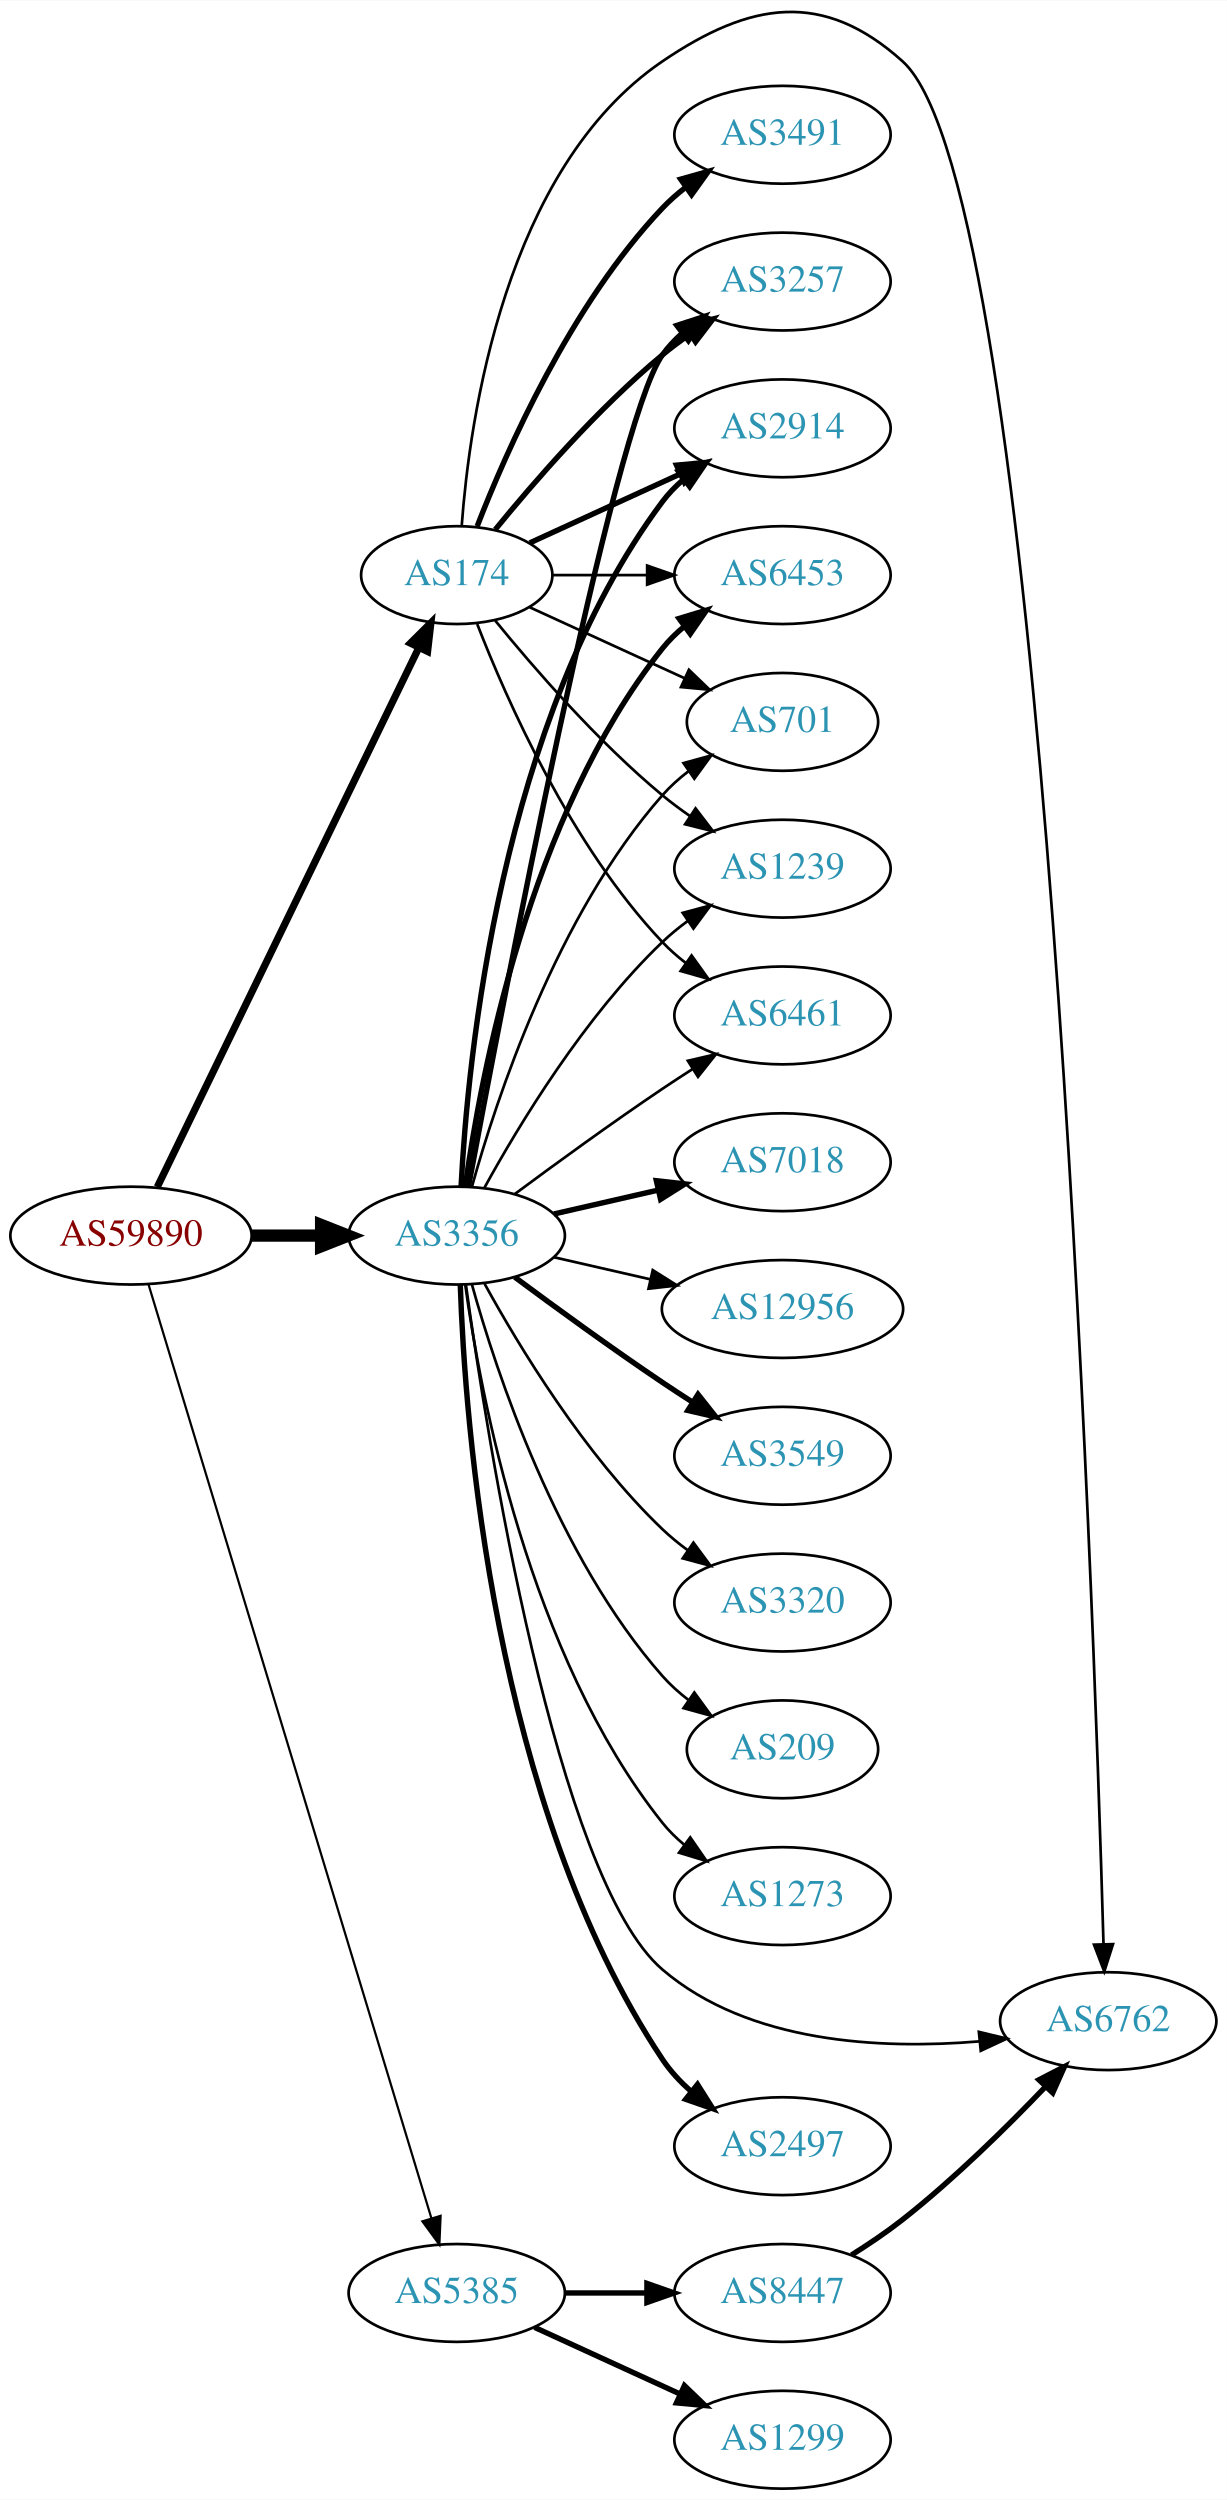
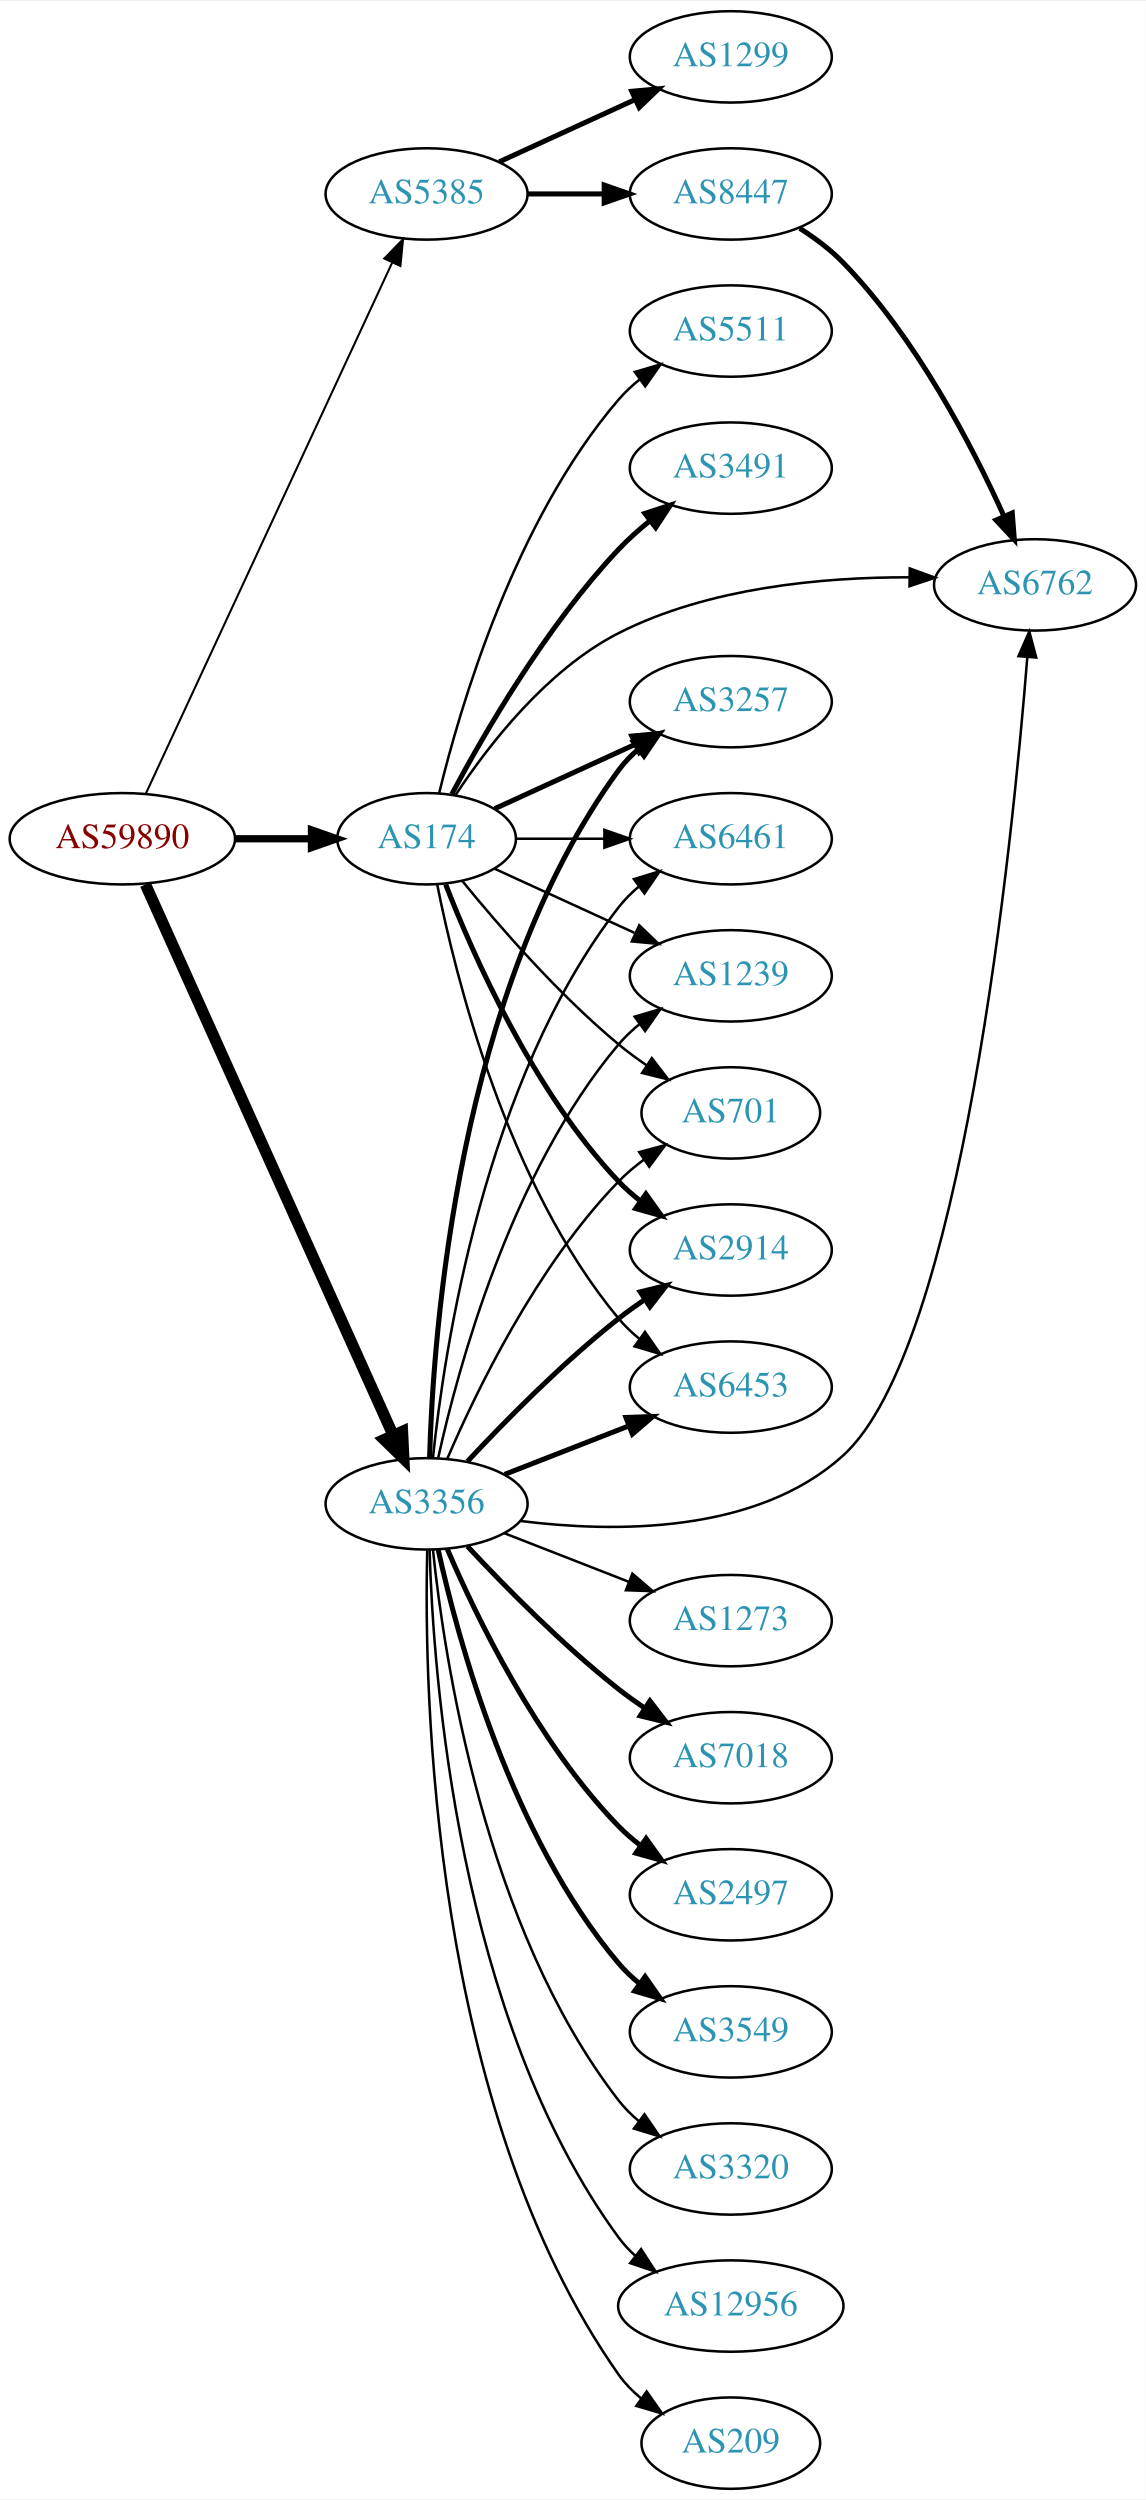
- <svg xmlns="http://www.w3.org/2000/svg" xmlns:xlink="http://www.w3.org/1999/xlink" width="451pt" height="919pt" viewBox="0.00 0.00 451.37 919.42">
-   <g id="graph0" class="graph" transform="scale(1 1) rotate(0) translate(4 915.415)">
-     <polygon fill="white" stroke="none" points="-4,4 -4,-915.415 447.37,-915.415 447.37,4 -4,4" />
+ <svg xmlns="http://www.w3.org/2000/svg" xmlns:xlink="http://www.w3.org/1999/xlink" width="451pt" height="984pt" viewBox="0.00 0.00 451.37 984.00">
+   <g id="graph0" class="graph" transform="scale(1 1) rotate(0) translate(4 980)">
+     <polygon fill="white" stroke="none" points="-4,4 -4,-980 447.37,-980 447.37,4 -4,4" />
    <g id="node1" class="node">
      <g id="a_node1">
        <a xlink:href="/asn/59890" xlink:title="AS59890 ~ Kabel-TV Lampert GmbH &amp; Co KG [AT]">
-           <ellipse fill="#ffffff" stroke="black" cx="44.196" cy="-461" rx="44.393" ry="18" />
-           <text text-anchor="middle" x="44.196" y="-457.3" font-family="Times,serif" font-size="14.00" fill="#880000">AS59890</text>
+           <ellipse fill="#ffffff" stroke="black" cx="44.196" cy="-650" rx="44.393" ry="18" />
+           <text text-anchor="middle" x="44.196" y="-646.3" font-family="Times,serif" font-size="14.00" fill="#880000">AS59890</text>
        </a>
      </g>
    </g>
    <g id="node2" class="node">
      <g id="a_node2">
        <a xlink:href="/asn/174" xlink:title="AS174 ~ Cogent Communications [US]">
-           <ellipse fill="#ffffff" stroke="black" cx="164.039" cy="-704" rx="35.194" ry="18" />
-           <text text-anchor="middle" x="164.039" y="-700.3" font-family="Times,serif" font-size="14.00" fill="#2c94b3">AS174</text>
+           <ellipse fill="#ffffff" stroke="black" cx="164.039" cy="-650" rx="35.194" ry="18" />
+           <text text-anchor="middle" x="164.039" y="-646.3" font-family="Times,serif" font-size="14.00" fill="#2c94b3">AS174</text>
        </a>
      </g>
    </g>
    <g id="edge1" class="edge">
-       <path fill="none" stroke="black" stroke-width="2.659" d="M53.861,-478.868C74.342,-521.101 125.829,-627.272 150.055,-677.227" />
-       <polygon fill="black" stroke="black" stroke-width="2.659" points="147.007,-678.963 154.52,-686.433 153.305,-675.908 147.007,-678.963" />
+       <path fill="none" stroke="black" stroke-width="2.864" d="M88.407,-650C98.255,-650 108.735,-650 118.632,-650" />
+       <polygon fill="black" stroke="black" stroke-width="2.864" points="118.684,-653.5 128.684,-650 118.684,-646.5 118.684,-653.5" />
    </g>
    <g id="node3" class="node">
      <g id="a_node3">
        <a xlink:href="/asn/3356" xlink:title="AS3356 ~ Level 3 Parent, LLC [US]">
-           <ellipse fill="#ffffff" stroke="black" cx="164.039" cy="-461" rx="39.794" ry="18" />
-           <text text-anchor="middle" x="164.039" y="-457.3" font-family="Times,serif" font-size="14.00" fill="#2c94b3">AS3356</text>
+           <ellipse fill="#ffffff" stroke="black" cx="164.039" cy="-388" rx="39.794" ry="18" />
+           <text text-anchor="middle" x="164.039" y="-384.3" font-family="Times,serif" font-size="14.00" fill="#2c94b3">AS3356</text>
        </a>
      </g>
    </g>
    <g id="edge2" class="edge">
-       <path fill="none" stroke="black" stroke-width="4.5" d="M88.407,-461C96.72,-461 105.482,-461 113.965,-461" />
-       <polygon fill="black" stroke="black" stroke-width="4.5" points="114.123,-464.938 124.123,-461 114.123,-457.063 114.123,-464.938" />
+       <path fill="none" stroke="black" stroke-width="4.5" d="M53.296,-631.992C73.611,-586.824 126.821,-468.523 150.896,-414.996" />
+       <polygon fill="black" stroke="black" stroke-width="4.5" points="154.527,-416.523 155.038,-405.788 147.345,-413.293 154.527,-416.523" />
    </g>
    <g id="node4" class="node">
      <g id="a_node4">
        <a xlink:href="/asn/5385" xlink:title="AS5385 ~ Russmedia IT GmbH [AT]">
-           <ellipse fill="#ffffff" stroke="black" cx="164.039" cy="-72" rx="39.794" ry="18" />
-           <text text-anchor="middle" x="164.039" y="-68.3" font-family="Times,serif" font-size="14.00" fill="#2c94b3">AS5385</text>
+           <ellipse fill="#ffffff" stroke="black" cx="164.039" cy="-904" rx="39.794" ry="18" />
+           <text text-anchor="middle" x="164.039" y="-900.3" font-family="Times,serif" font-size="14.00" fill="#2c94b3">AS5385</text>
        </a>
      </g>
    </g>
    <g id="edge3" class="edge">
-       <path fill="none" stroke="black" stroke-width="0.818" d="M50.644,-443.018C69.493,-380.796 132.028,-174.368 154.72,-99.46" />
-       <polygon fill="black" stroke="black" stroke-width="0.818" points="158.099,-100.377 157.649,-89.791 151.4,-98.347 158.099,-100.377" />
+       <path fill="none" stroke="black" stroke-width="0.818" d="M53.483,-667.861C73.809,-711.674 126.243,-824.69 150.449,-876.864" />
+       <polygon fill="black" stroke="black" stroke-width="0.818" points="147.378,-878.561 154.761,-886.159 153.728,-875.615 147.378,-878.561" />
    </g>
    <g id="node5" class="node">
      <g id="a_node5">
-         <a xlink:href="/asn/3257" xlink:title="AS3257 ~ GTT [DE]">
-           <ellipse fill="#ffffff" stroke="black" cx="283.881" cy="-812" rx="39.794" ry="18" />
-           <text text-anchor="middle" x="283.881" y="-808.3" font-family="Times,serif" font-size="14.00" fill="#2c94b3">AS3257</text>
+         <a xlink:href="/asn/3491" xlink:title="AS3491 ~ PCCW Global, Inc. [US]">
+           <ellipse fill="#ffffff" stroke="black" cx="283.881" cy="-796" rx="39.794" ry="18" />
+           <text text-anchor="middle" x="283.881" y="-792.3" font-family="Times,serif" font-size="14.00" fill="#2c94b3">AS3491</text>
        </a>
      </g>
    </g>
    <g id="edge4" class="edge">
-       <path fill="none" stroke="black" stroke-width="2" d="M178.196,-720.743C192.281,-738.039 215.84,-765.223 239.685,-785 242.901,-787.668 246.402,-790.27 249.972,-792.741" />
-       <polygon fill="black" stroke="black" stroke-width="2" points="248.05,-795.666 258.329,-798.236 251.896,-789.817 248.05,-795.666" />
+       <path fill="none" stroke="black" stroke-width="2" d="M173.979,-667.569C186.542,-691.192 211.108,-733.719 239.685,-764 243.354,-767.888 247.544,-771.638 251.838,-775.118" />
+       <polygon fill="black" stroke="black" stroke-width="2" points="250.043,-778.15 260.114,-781.44 254.292,-772.588 250.043,-778.15" />
    </g>
    <g id="node6" class="node">
      <g id="a_node6">
        <a xlink:href="/asn/2914" xlink:title="AS2914 ~ NTT America, Inc. [US]">
-           <ellipse fill="#ffffff" stroke="black" cx="283.881" cy="-758" rx="39.794" ry="18" />
-           <text text-anchor="middle" x="283.881" y="-754.3" font-family="Times,serif" font-size="14.00" fill="#2c94b3">AS2914</text>
+           <ellipse fill="#ffffff" stroke="black" cx="283.881" cy="-488" rx="39.794" ry="18" />
+           <text text-anchor="middle" x="283.881" y="-484.3" font-family="Times,serif" font-size="14.00" fill="#2c94b3">AS2914</text>
        </a>
      </g>
    </g>
    <g id="edge5" class="edge">
-       <path fill="none" stroke="black" stroke-width="2" d="M190.9,-715.851C207.02,-723.238 228.023,-732.862 245.888,-741.048" />
-       <polygon fill="black" stroke="black" stroke-width="2" points="244.89,-744.441 255.439,-745.425 247.806,-738.077 244.89,-744.441" />
+       <path fill="none" stroke="black" stroke-width="2" d="M171.562,-632.006C182.312,-604.272 205.969,-550.571 239.685,-515 242.271,-512.272 245.188,-509.706 248.257,-507.323" />
+       <polygon fill="black" stroke="black" stroke-width="2" points="250.435,-510.07 256.605,-501.457 246.411,-504.342 250.435,-510.07" />
    </g>
    <g id="node7" class="node">
      <g id="a_node7">
        <a xlink:href="/asn/6453" xlink:title="AS6453 ~ TATA COMMUNICATIONS (AMERICA) INC [US]">
-           <ellipse fill="#ffffff" stroke="black" cx="283.881" cy="-704" rx="39.794" ry="18" />
-           <text text-anchor="middle" x="283.881" y="-700.3" font-family="Times,serif" font-size="14.00" fill="#2c94b3">AS6453</text>
+           <ellipse fill="#ffffff" stroke="black" cx="283.881" cy="-434" rx="39.794" ry="18" />
+           <text text-anchor="middle" x="283.881" y="-430.3" font-family="Times,serif" font-size="14.00" fill="#2c94b3">AS6453</text>
        </a>
      </g>
    </g>
    <g id="edge6" class="edge">
-       <path fill="none" stroke="black" d="M199.44,-704C210.264,-704 222.432,-704 234.059,-704" />
-       <polygon fill="black" stroke="black" points="234.09,-707.5 244.09,-704 234.09,-700.5 234.09,-707.5" />
+       <path fill="none" stroke="black" d="M168.237,-631.927C175.401,-595.859 195.675,-513.875 239.685,-461 242.09,-458.111 244.886,-455.437 247.879,-452.987" />
+       <polygon fill="black" stroke="black" points="250.069,-455.723 256.122,-447.027 245.967,-450.05 250.069,-455.723" />
    </g>
    <g id="node8" class="node">
      <g id="a_node8">
-         <a xlink:href="/asn/3491" xlink:title="AS3491 ~ PCCW Global, Inc. [US]">
-           <ellipse fill="#ffffff" stroke="black" cx="283.881" cy="-866" rx="39.794" ry="18" />
-           <text text-anchor="middle" x="283.881" y="-862.3" font-family="Times,serif" font-size="14.00" fill="#2c94b3">AS3491</text>
+         <a xlink:href="/asn/3257" xlink:title="AS3257 ~ GTT [DE]">
+           <ellipse fill="#ffffff" stroke="black" cx="283.881" cy="-704" rx="39.794" ry="18" />
+           <text text-anchor="middle" x="283.881" y="-700.3" font-family="Times,serif" font-size="14.00" fill="#2c94b3">AS3257</text>
        </a>
      </g>
    </g>
    <g id="edge7" class="edge">
-       <path fill="none" stroke="black" stroke-width="2" d="M171.562,-721.994C182.312,-749.728 205.969,-803.429 239.685,-839 242.271,-841.728 245.188,-844.294 248.257,-846.677" />
-       <polygon fill="black" stroke="black" stroke-width="2" points="246.411,-849.658 256.605,-852.543 250.435,-843.93 246.411,-849.658" />
+       <path fill="none" stroke="black" stroke-width="2" d="M190.9,-661.851C207.02,-669.238 228.023,-678.862 245.888,-687.048" />
+       <polygon fill="black" stroke="black" stroke-width="2" points="244.89,-690.441 255.439,-691.425 247.806,-684.077 244.89,-690.441" />
    </g>
    <g id="node9" class="node">
      <g id="a_node9">
-         <a xlink:href="/asn/701" xlink:title="AS701 ~ UUNET [US]">
-           <ellipse fill="#ffffff" stroke="black" cx="283.881" cy="-650" rx="35.194" ry="18" />
-           <text text-anchor="middle" x="283.881" y="-646.3" font-family="Times,serif" font-size="14.00" fill="#2c94b3">AS701</text>
+         <a xlink:href="/asn/6461" xlink:title="AS6461 ~ Zayo Bandwidth [US]">
+           <ellipse fill="#ffffff" stroke="black" cx="283.881" cy="-650" rx="39.794" ry="18" />
+           <text text-anchor="middle" x="283.881" y="-646.3" font-family="Times,serif" font-size="14.00" fill="#2c94b3">AS6461</text>
        </a>
      </g>
    </g>
    <g id="edge8" class="edge">
-       <path fill="none" stroke="black" d="M190.9,-692.149C207.631,-684.482 229.621,-674.406 247.905,-666.028" />
-       <polygon fill="black" stroke="black" points="249.448,-669.171 257.08,-661.823 246.531,-662.807 249.448,-669.171" />
+       <path fill="none" stroke="black" d="M199.44,-650C210.264,-650 222.432,-650 234.059,-650" />
+       <polygon fill="black" stroke="black" points="234.09,-653.5 244.09,-650 234.09,-646.5 234.09,-653.5" />
    </g>
    <g id="node10" class="node">
      <g id="a_node10">
        <a xlink:href="/asn/1239" xlink:title="AS1239 ~ Sprint [US]">
          <ellipse fill="#ffffff" stroke="black" cx="283.881" cy="-596" rx="39.794" ry="18" />
          <text text-anchor="middle" x="283.881" y="-592.3" font-family="Times,serif" font-size="14.00" fill="#2c94b3">AS1239</text>
        </a>
      </g>
    </g>
    <g id="edge9" class="edge">
-       <path fill="none" stroke="black" d="M178.196,-687.257C192.281,-669.961 215.84,-642.777 239.685,-623 242.901,-620.332 246.402,-617.73 249.972,-615.259" />
-       <polygon fill="black" stroke="black" points="251.896,-618.183 258.329,-609.764 248.05,-612.334 251.896,-618.183" />
+       <path fill="none" stroke="black" d="M190.9,-638.149C207.02,-630.762 228.023,-621.138 245.888,-612.952" />
+       <polygon fill="black" stroke="black" points="247.806,-615.923 255.439,-608.575 244.89,-609.559 247.806,-615.923" />
    </g>
    <g id="node11" class="node">
      <g id="a_node11">
-         <a xlink:href="/asn/6461" xlink:title="AS6461 ~ Zayo Bandwidth [US]">
-           <ellipse fill="#ffffff" stroke="black" cx="283.881" cy="-542" rx="39.794" ry="18" />
-           <text text-anchor="middle" x="283.881" y="-538.3" font-family="Times,serif" font-size="14.00" fill="#2c94b3">AS6461</text>
+         <a xlink:href="/asn/701" xlink:title="AS701 ~ UUNET [US]">
+           <ellipse fill="#ffffff" stroke="black" cx="283.881" cy="-542" rx="35.194" ry="18" />
+           <text text-anchor="middle" x="283.881" y="-538.3" font-family="Times,serif" font-size="14.00" fill="#2c94b3">AS701</text>
        </a>
      </g>
    </g>
    <g id="edge10" class="edge">
-       <path fill="none" stroke="black" d="M171.562,-686.006C182.312,-658.272 205.969,-604.571 239.685,-569 242.271,-566.272 245.188,-563.706 248.257,-561.323" />
-       <polygon fill="black" stroke="black" points="250.435,-564.07 256.605,-555.457 246.411,-558.342 250.435,-564.07" />
+       <path fill="none" stroke="black" d="M178.196,-633.257C192.281,-615.961 215.84,-588.777 239.685,-569 243.148,-566.128 246.941,-563.331 250.795,-560.692" />
+       <polygon fill="black" stroke="black" points="252.757,-563.592 259.228,-555.203 248.938,-557.725 252.757,-563.592" />
    </g>
    <g id="node12" class="node">
      <g id="a_node12">
        <a xlink:href="/asn/6762" xlink:title="AS6762 ~ TELECOM ITALIA SPARKLE S.p.A. [IT]">
-           <ellipse fill="#ffffff" stroke="black" cx="403.724" cy="-172" rx="39.794" ry="18" />
-           <text text-anchor="middle" x="403.724" y="-168.3" font-family="Times,serif" font-size="14.00" fill="#2c94b3">AS6762</text>
+           <ellipse fill="#ffffff" stroke="black" cx="403.724" cy="-750" rx="39.794" ry="18" />
+           <text text-anchor="middle" x="403.724" y="-746.3" font-family="Times,serif" font-size="14.00" fill="#2c94b3">AS6762</text>
        </a>
      </g>
    </g>
    <g id="edge11" class="edge">
-       <path fill="none" stroke="black" d="M165.859,-722.064C168.729,-761.211 181.636,-853.514 239.685,-893 272.168,-915.095 298.903,-919.31 328.077,-893 380.462,-845.759 398.346,-328.193 401.98,-200.399" />
-       <polygon fill="black" stroke="black" points="405.483,-200.333 402.262,-190.24 398.486,-200.139 405.483,-200.333" />
-     </g>
-     <g id="edge15" class="edge">
-       <path fill="none" stroke="black" stroke-width="2" d="M168.36,-479.046C180.323,-543.438 221.466,-759.442 239.685,-785 241.687,-787.809 244.082,-790.388 246.703,-792.743" />
-       <polygon fill="black" stroke="black" stroke-width="2" points="245.007,-795.852 255.079,-799.139 249.255,-790.288 245.007,-795.852" />
-     </g>
-     <g id="edge13" class="edge">
-       <path fill="none" stroke="black" stroke-width="2" d="M165.63,-479.023C168.007,-525.412 179.925,-650.893 239.685,-731 241.933,-734.013 244.624,-736.769 247.551,-739.272" />
-       <polygon fill="black" stroke="black" stroke-width="2" points="245.582,-742.169 255.702,-745.303 249.746,-736.542 245.582,-742.169" />
-     </g>
-     <g id="edge18" class="edge">
-       <path fill="none" stroke="black" stroke-width="2" d="M167.178,-479.17C172.678,-518.974 190.504,-615.233 239.685,-677 242.026,-679.94 244.781,-682.649 247.747,-685.121" />
-       <polygon fill="black" stroke="black" stroke-width="2" points="245.812,-688.042 255.953,-691.11 249.939,-682.388 245.812,-688.042" />
-     </g>
-     <g id="edge24" class="edge">
-       <path fill="none" stroke="black" d="M169.612,-478.946C178.517,-510.995 200.801,-578.842 239.685,-623 242.512,-626.211 245.814,-629.172 249.309,-631.864" />
-       <polygon fill="black" stroke="black" points="247.466,-634.845 257.684,-637.645 251.443,-629.084 247.466,-634.845" />
-     </g>
-     <g id="edge16" class="edge">
-       <path fill="none" stroke="black" d="M174.28,-478.713C186.825,-501.561 211.002,-541.611 239.685,-569 242.553,-571.739 245.742,-574.347 249.051,-576.785" />
-       <polygon fill="black" stroke="black" points="247.175,-579.742 257.411,-582.477 251.114,-573.956 247.175,-579.742" />
-     </g>
-     <g id="edge21" class="edge">
-       <path fill="none" stroke="black" d="M185.369,-476.277C200.231,-487.304 220.976,-502.407 239.685,-515 243.234,-517.389 246.984,-519.839 250.733,-522.242" />
-       <polygon fill="black" stroke="black" points="249.059,-525.325 259.381,-527.712 252.801,-519.409 249.059,-525.325" />
-     </g>
-     <g id="edge22" class="edge">
-       <path fill="none" stroke="black" d="M167.427,-442.786C175.038,-387.695 200.541,-224.546 239.685,-191 271.392,-163.827 320.22,-161.537 356.179,-164.546" />
-       <polygon fill="black" stroke="black" points="356.124,-168.058 366.423,-165.573 356.823,-161.093 356.124,-168.058" />
+       <path fill="none" stroke="black" d="M175.513,-667.307C188.133,-686.452 211.228,-716.505 239.685,-731 275.124,-749.051 320.379,-753.067 354.214,-752.986" />
+       <polygon fill="black" stroke="black" points="354.376,-756.485 364.325,-752.841 354.275,-749.485 354.376,-756.485" />
    </g>
    <g id="node13" class="node">
      <g id="a_node13">
-         <a xlink:href="/asn/2497" xlink:title="AS2497 ~ Internet Initiative Japan Inc. [JP]">
-           <ellipse fill="#ffffff" stroke="black" cx="283.881" cy="-126" rx="39.794" ry="18" />
-           <text text-anchor="middle" x="283.881" y="-122.3" font-family="Times,serif" font-size="14.00" fill="#2c94b3">AS2497</text>
+         <a xlink:href="/asn/5511" xlink:title="AS5511 ~ Orange S.A. [FR]">
+           <ellipse fill="#ffffff" stroke="black" cx="283.881" cy="-850" rx="39.794" ry="18" />
+           <text text-anchor="middle" x="283.881" y="-846.3" font-family="Times,serif" font-size="14.00" fill="#2c94b3">AS5511</text>
        </a>
      </g>
    </g>
    <g id="edge12" class="edge">
-       <path fill="none" stroke="black" stroke-width="2" d="M165.341,-442.931C166.988,-393.203 177.236,-251.801 239.685,-158 242.585,-153.645 246.286,-149.662 250.299,-146.098" />
-       <polygon fill="black" stroke="black" stroke-width="2" points="252.613,-148.73 258.27,-139.772 248.261,-143.247 252.613,-148.73" />
+       <path fill="none" stroke="black" d="M168.964,-667.836C177.121,-701.485 198.651,-775.236 239.685,-823 242.134,-825.851 244.961,-828.5 247.972,-830.934" />
+       <polygon fill="black" stroke="black" points="246.077,-833.882 256.241,-836.872 250.16,-828.196 246.077,-833.882" />
+     </g>
+     <g id="edge20" class="edge">
+       <path fill="none" stroke="black" stroke-width="2" d="M180.136,-404.712C194.601,-420.235 217.458,-443.519 239.685,-461 242.97,-463.583 246.513,-466.133 250.108,-468.573" />
+       <polygon fill="black" stroke="black" stroke-width="2" points="248.203,-471.509 258.493,-474.033 252.023,-465.643 248.203,-471.509" />
+     </g>
+     <g id="edge19" class="edge">
+       <path fill="none" stroke="black" stroke-width="2" d="M194.775,-399.608C209.569,-405.382 227.646,-412.439 243.568,-418.654" />
+       <polygon fill="black" stroke="black" stroke-width="2" points="242.566,-422.02 253.154,-422.396 245.111,-415.499 242.566,-422.02" />
+     </g>
+     <g id="edge17" class="edge">
+       <path fill="none" stroke="black" stroke-width="2" d="M165.227,-406.201C166.606,-454.924 176.276,-590.48 239.685,-677 241.907,-680.032 244.582,-682.801 247.497,-685.311" />
+       <polygon fill="black" stroke="black" stroke-width="2" points="245.519,-688.201 255.634,-691.354 249.693,-682.582 245.519,-688.201" />
+     </g>
+     <g id="edge13" class="edge">
+       <path fill="none" stroke="black" d="M166.558,-406.151C170.925,-448.391 186.809,-554.85 239.685,-623 241.989,-625.97 244.719,-628.697 247.669,-631.182" />
+       <polygon fill="black" stroke="black" points="245.721,-634.093 255.854,-637.188 249.863,-628.45 245.721,-634.093" />
+     </g>
+     <g id="edge18" class="edge">
+       <path fill="none" stroke="black" d="M168.622,-406.115C176.308,-441.061 197.23,-518.765 239.685,-569 242.111,-571.871 244.922,-574.532 247.924,-576.975" />
+       <polygon fill="black" stroke="black" points="246.02,-579.918 256.179,-582.925 250.113,-574.239 246.02,-579.918" />
+     </g>
+     <g id="edge25" class="edge">
+       <path fill="none" stroke="black" d="M172.193,-405.772C183.454,-432.075 207.402,-481.824 239.685,-515 242.669,-518.066 246.067,-520.938 249.617,-523.578" />
+       <polygon fill="black" stroke="black" points="247.812,-526.583 258.052,-529.305 251.744,-520.792 247.812,-526.583" />
+     </g>
+     <g id="edge23" class="edge">
+       <path fill="none" stroke="black" d="M201.005,-381.265C237.667,-376.625 293.87,-375.999 328.077,-407 374.776,-449.321 394.742,-647.147 400.688,-721.582" />
+       <polygon fill="black" stroke="black" points="397.205,-721.935 401.466,-731.635 404.184,-721.395 397.205,-721.935" />
    </g>
    <g id="node14" class="node">
      <g id="a_node14">
        <a xlink:href="/asn/7018" xlink:title="AS7018 ~ AT&amp;T Services, Inc. [US]">
-           <ellipse fill="#ffffff" stroke="black" cx="283.881" cy="-488" rx="39.794" ry="18" />
-           <text text-anchor="middle" x="283.881" y="-484.3" font-family="Times,serif" font-size="14.00" fill="#2c94b3">AS7018</text>
+           <ellipse fill="#ffffff" stroke="black" cx="283.881" cy="-288" rx="39.794" ry="18" />
+           <text text-anchor="middle" x="283.881" y="-284.3" font-family="Times,serif" font-size="14.00" fill="#2c94b3">AS7018</text>
        </a>
      </g>
    </g>
    <g id="edge14" class="edge">
-       <path fill="none" stroke="black" stroke-width="2" d="M199.758,-468.955C211.758,-471.704 225.379,-474.825 238.071,-477.733" />
-       <polygon fill="black" stroke="black" stroke-width="2" points="237.474,-481.187 248.003,-480.009 239.037,-474.364 237.474,-481.187" />
+       <path fill="none" stroke="black" stroke-width="2" d="M180.136,-371.288C194.601,-355.765 217.458,-332.481 239.685,-315 242.97,-312.417 246.513,-309.867 250.108,-307.427" />
+       <polygon fill="black" stroke="black" stroke-width="2" points="252.023,-310.357 258.493,-301.967 248.203,-304.491 252.023,-310.357" />
    </g>
    <g id="node15" class="node">
      <g id="a_node15">
-         <a xlink:href="/asn/12956" xlink:title="AS12956 ~ TELXIUS [ES]">
-           <ellipse fill="#ffffff" stroke="black" cx="283.881" cy="-434" rx="44.393" ry="18" />
-           <text text-anchor="middle" x="283.881" y="-430.3" font-family="Times,serif" font-size="14.00" fill="#2c94b3">AS12956</text>
-         </a>
-       </g>
-     </g>
-     <g id="edge17" class="edge">
-       <path fill="none" stroke="black" d="M199.758,-453.045C210.896,-450.493 223.432,-447.621 235.325,-444.896" />
-       <polygon fill="black" stroke="black" points="236.153,-448.297 245.119,-442.652 234.59,-441.474 236.153,-448.297" />
+         <a xlink:href="/asn/2497" xlink:title="AS2497 ~ Internet Initiative Japan Inc. [JP]">
+           <ellipse fill="#ffffff" stroke="black" cx="283.881" cy="-234" rx="39.794" ry="18" />
+           <text text-anchor="middle" x="283.881" y="-230.3" font-family="Times,serif" font-size="14.00" fill="#2c94b3">AS2497</text>
+         </a>
+       </g>
+     </g>
+     <g id="edge15" class="edge">
+       <path fill="none" stroke="black" stroke-width="2" d="M172.193,-370.228C183.454,-343.925 207.402,-294.176 239.685,-261 242.306,-258.306 245.248,-255.763 248.331,-253.394" />
+       <polygon fill="black" stroke="black" stroke-width="2" points="250.506,-256.144 256.7,-247.548 246.498,-250.405 250.506,-256.144" />
    </g>
    <g id="node16" class="node">
      <g id="a_node16">
        <a xlink:href="/asn/3549" xlink:title="AS3549 ~ Level 3 Parent, LLC [US]">
-           <ellipse fill="#ffffff" stroke="black" cx="283.881" cy="-380" rx="39.794" ry="18" />
-           <text text-anchor="middle" x="283.881" y="-376.3" font-family="Times,serif" font-size="14.00" fill="#2c94b3">AS3549</text>
-         </a>
-       </g>
-     </g>
-     <g id="edge19" class="edge">
-       <path fill="none" stroke="black" stroke-width="2" d="M185.369,-445.723C200.231,-434.696 220.976,-419.593 239.685,-407 243.234,-404.611 246.984,-402.161 250.733,-399.758" />
-       <polygon fill="black" stroke="black" stroke-width="2" points="252.801,-402.591 259.381,-394.288 249.059,-396.675 252.801,-402.591" />
+           <ellipse fill="#ffffff" stroke="black" cx="283.881" cy="-180" rx="39.794" ry="18" />
+           <text text-anchor="middle" x="283.881" y="-176.3" font-family="Times,serif" font-size="14.00" fill="#2c94b3">AS3549</text>
+         </a>
+       </g>
+     </g>
+     <g id="edge16" class="edge">
+       <path fill="none" stroke="black" stroke-width="2" d="M168.622,-369.885C176.308,-334.939 197.23,-257.235 239.685,-207 242.111,-204.129 244.922,-201.468 247.924,-199.025" />
+       <polygon fill="black" stroke="black" stroke-width="2" points="250.113,-201.761 256.179,-193.075 246.02,-196.082 250.113,-201.761" />
    </g>
    <g id="node17" class="node">
      <g id="a_node17">
        <a xlink:href="/asn/3320" xlink:title="AS3320 ~ DTAG [DE]">
-           <ellipse fill="#ffffff" stroke="black" cx="283.881" cy="-326" rx="39.794" ry="18" />
-           <text text-anchor="middle" x="283.881" y="-322.3" font-family="Times,serif" font-size="14.00" fill="#2c94b3">AS3320</text>
-         </a>
-       </g>
-     </g>
-     <g id="edge20" class="edge">
-       <path fill="none" stroke="black" d="M174.28,-443.287C186.825,-420.439 211.002,-380.389 239.685,-353 242.553,-350.261 245.742,-347.653 249.051,-345.215" />
-       <polygon fill="black" stroke="black" points="251.114,-348.044 257.411,-339.523 247.175,-342.258 251.114,-348.044" />
+           <ellipse fill="#ffffff" stroke="black" cx="283.881" cy="-126" rx="39.794" ry="18" />
+           <text text-anchor="middle" x="283.881" y="-122.3" font-family="Times,serif" font-size="14.00" fill="#2c94b3">AS3320</text>
+         </a>
+       </g>
+     </g>
+     <g id="edge21" class="edge">
+       <path fill="none" stroke="black" d="M166.558,-369.849C170.925,-327.609 186.809,-221.15 239.685,-153 241.989,-150.03 244.719,-147.303 247.669,-144.818" />
+       <polygon fill="black" stroke="black" points="249.863,-147.55 255.854,-138.812 245.721,-141.907 249.863,-147.55" />
    </g>
    <g id="node18" class="node">
      <g id="a_node18">
-         <a xlink:href="/asn/209" xlink:title="AS209 ~ CenturyLink Communications, LLC [US]">
-           <ellipse fill="#ffffff" stroke="black" cx="283.881" cy="-272" rx="35.194" ry="18" />
-           <text text-anchor="middle" x="283.881" y="-268.3" font-family="Times,serif" font-size="14.00" fill="#2c94b3">AS209</text>
-         </a>
-       </g>
-     </g>
-     <g id="edge23" class="edge">
-       <path fill="none" stroke="black" d="M169.612,-443.054C178.517,-411.005 200.801,-343.158 239.685,-299 242.512,-295.789 245.814,-292.828 249.309,-290.136" />
-       <polygon fill="black" stroke="black" points="251.443,-292.916 257.684,-284.355 247.466,-287.155 251.443,-292.916" />
+         <a xlink:href="/asn/12956" xlink:title="AS12956 ~ TELXIUS [ES]">
+           <ellipse fill="#ffffff" stroke="black" cx="283.881" cy="-72" rx="44.393" ry="18" />
+           <text text-anchor="middle" x="283.881" y="-68.3" font-family="Times,serif" font-size="14.00" fill="#2c94b3">AS12956</text>
+         </a>
+       </g>
+     </g>
+     <g id="edge22" class="edge">
+       <path fill="none" stroke="black" d="M165.227,-369.799C166.606,-321.076 176.276,-185.52 239.685,-99 241.619,-96.361 243.897,-93.92 246.378,-91.677" />
+       <polygon fill="black" stroke="black" points="248.54,-94.429 254.292,-85.532 244.247,-88.9 248.54,-94.429" />
    </g>
    <g id="node19" class="node">
      <g id="a_node19">
-         <a xlink:href="/asn/1273" xlink:title="AS1273 ~ Vodafone Group PLC [EU]">
-           <ellipse fill="#ffffff" stroke="black" cx="283.881" cy="-218" rx="39.794" ry="18" />
-           <text text-anchor="middle" x="283.881" y="-214.3" font-family="Times,serif" font-size="14.00" fill="#2c94b3">AS1273</text>
-         </a>
-       </g>
-     </g>
-     <g id="edge25" class="edge">
-       <path fill="none" stroke="black" d="M167.178,-442.83C172.678,-403.026 190.504,-306.767 239.685,-245 242.026,-242.06 244.781,-239.351 247.747,-236.879" />
-       <polygon fill="black" stroke="black" points="249.939,-239.612 255.953,-230.89 245.812,-233.958 249.939,-239.612" />
+         <a xlink:href="/asn/209" xlink:title="AS209 ~ CenturyLink Communications, LLC [US]">
+           <ellipse fill="#ffffff" stroke="black" cx="283.881" cy="-18" rx="35.194" ry="18" />
+           <text text-anchor="middle" x="283.881" y="-14.3" font-family="Times,serif" font-size="14.00" fill="#2c94b3">AS209</text>
+         </a>
+       </g>
+     </g>
+     <g id="edge24" class="edge">
+       <path fill="none" stroke="black" d="M164.287,-369.679C162.958,-314.983 165.682,-150.16 239.685,-45 242.147,-41.501 245.221,-38.361 248.588,-35.568" />
+       <polygon fill="black" stroke="black" points="250.727,-38.341 256.825,-29.677 246.655,-32.648 250.727,-38.341" />
    </g>
    <g id="node20" class="node">
      <g id="a_node20">
-         <a xlink:href="/asn/8447" xlink:title="AS8447 ~ A1 Telekom Austria AG [AT]">
-           <ellipse fill="#ffffff" stroke="black" cx="283.881" cy="-72" rx="39.794" ry="18" />
-           <text text-anchor="middle" x="283.881" y="-68.3" font-family="Times,serif" font-size="14.00" fill="#2c94b3">AS8447</text>
+         <a xlink:href="/asn/1273" xlink:title="AS1273 ~ Vodafone Group PLC [EU]">
+           <ellipse fill="#ffffff" stroke="black" cx="283.881" cy="-342" rx="39.794" ry="18" />
+           <text text-anchor="middle" x="283.881" y="-338.3" font-family="Times,serif" font-size="14.00" fill="#2c94b3">AS1273</text>
        </a>
      </g>
    </g>
    <g id="edge26" class="edge">
-       <path fill="none" stroke="black" stroke-width="2" d="M203.951,-72C213.505,-72 223.854,-72 233.817,-72" />
-       <polygon fill="black" stroke="black" stroke-width="2" points="234.009,-75.5 244.009,-72 234.009,-68.5 234.009,-75.5" />
+       <path fill="none" stroke="black" d="M194.775,-376.392C209.569,-370.618 227.646,-363.561 243.568,-357.346" />
+       <polygon fill="black" stroke="black" points="245.111,-360.501 253.154,-353.604 242.566,-353.98 245.111,-360.501" />
    </g>
    <g id="node21" class="node">
      <g id="a_node21">
+         <a xlink:href="/asn/8447" xlink:title="AS8447 ~ A1 Telekom Austria AG [AT]">
+           <ellipse fill="#ffffff" stroke="black" cx="283.881" cy="-904" rx="39.794" ry="18" />
+           <text text-anchor="middle" x="283.881" y="-900.3" font-family="Times,serif" font-size="14.00" fill="#2c94b3">AS8447</text>
+         </a>
+       </g>
+     </g>
+     <g id="edge27" class="edge">
+       <path fill="none" stroke="black" stroke-width="2" d="M203.951,-904C213.505,-904 223.854,-904 233.817,-904" />
+       <polygon fill="black" stroke="black" stroke-width="2" points="234.009,-907.5 244.009,-904 234.009,-900.5 234.009,-907.5" />
+     </g>
+     <g id="node22" class="node">
+       <g id="a_node22">
        <a xlink:href="/asn/1299" xlink:title="AS1299 ~ Telia Carrier [EU]">
-           <ellipse fill="#ffffff" stroke="black" cx="283.881" cy="-18" rx="39.794" ry="18" />
-           <text text-anchor="middle" x="283.881" y="-14.3" font-family="Times,serif" font-size="14.00" fill="#2c94b3">AS1299</text>
-         </a>
-       </g>
-     </g>
-     <g id="edge27" class="edge">
-       <path fill="none" stroke="black" stroke-width="2" d="M192.667,-59.339C208.624,-52.027 228.895,-42.739 246.178,-34.819" />
-       <polygon fill="black" stroke="black" stroke-width="2" points="247.793,-37.929 255.425,-30.581 244.876,-31.565 247.793,-37.929" />
+           <ellipse fill="#ffffff" stroke="black" cx="283.881" cy="-958" rx="39.794" ry="18" />
+           <text text-anchor="middle" x="283.881" y="-954.3" font-family="Times,serif" font-size="14.00" fill="#2c94b3">AS1299</text>
+         </a>
+       </g>
    </g>
    <g id="edge28" class="edge">
-       <path fill="none" stroke="black" stroke-width="2" d="M309.269,-85.968C315.58,-89.922 322.238,-94.408 328.077,-99 347.005,-113.886 366.389,-132.98 380.66,-147.906" />
-       <polygon fill="black" stroke="black" stroke-width="2" points="378.217,-150.418 387.626,-155.288 383.308,-145.613 378.217,-150.418" />
+       <path fill="none" stroke="black" stroke-width="2" d="M192.667,-916.661C208.624,-923.973 228.895,-933.261 246.178,-941.181" />
+       <polygon fill="black" stroke="black" stroke-width="2" points="244.876,-944.435 255.425,-945.419 247.793,-938.071 244.876,-944.435" />
+     </g>
+     <g id="edge29" class="edge">
+       <path fill="none" stroke="black" stroke-width="2" d="M311.062,-890.452C317.074,-886.609 323.143,-882.071 328.077,-877 356.83,-847.453 378.97,-804.759 391.425,-777.192" />
+       <polygon fill="black" stroke="black" stroke-width="2" points="394.746,-778.335 395.57,-767.772 388.339,-775.516 394.746,-778.335" />
    </g>
  </g>
</svg>
